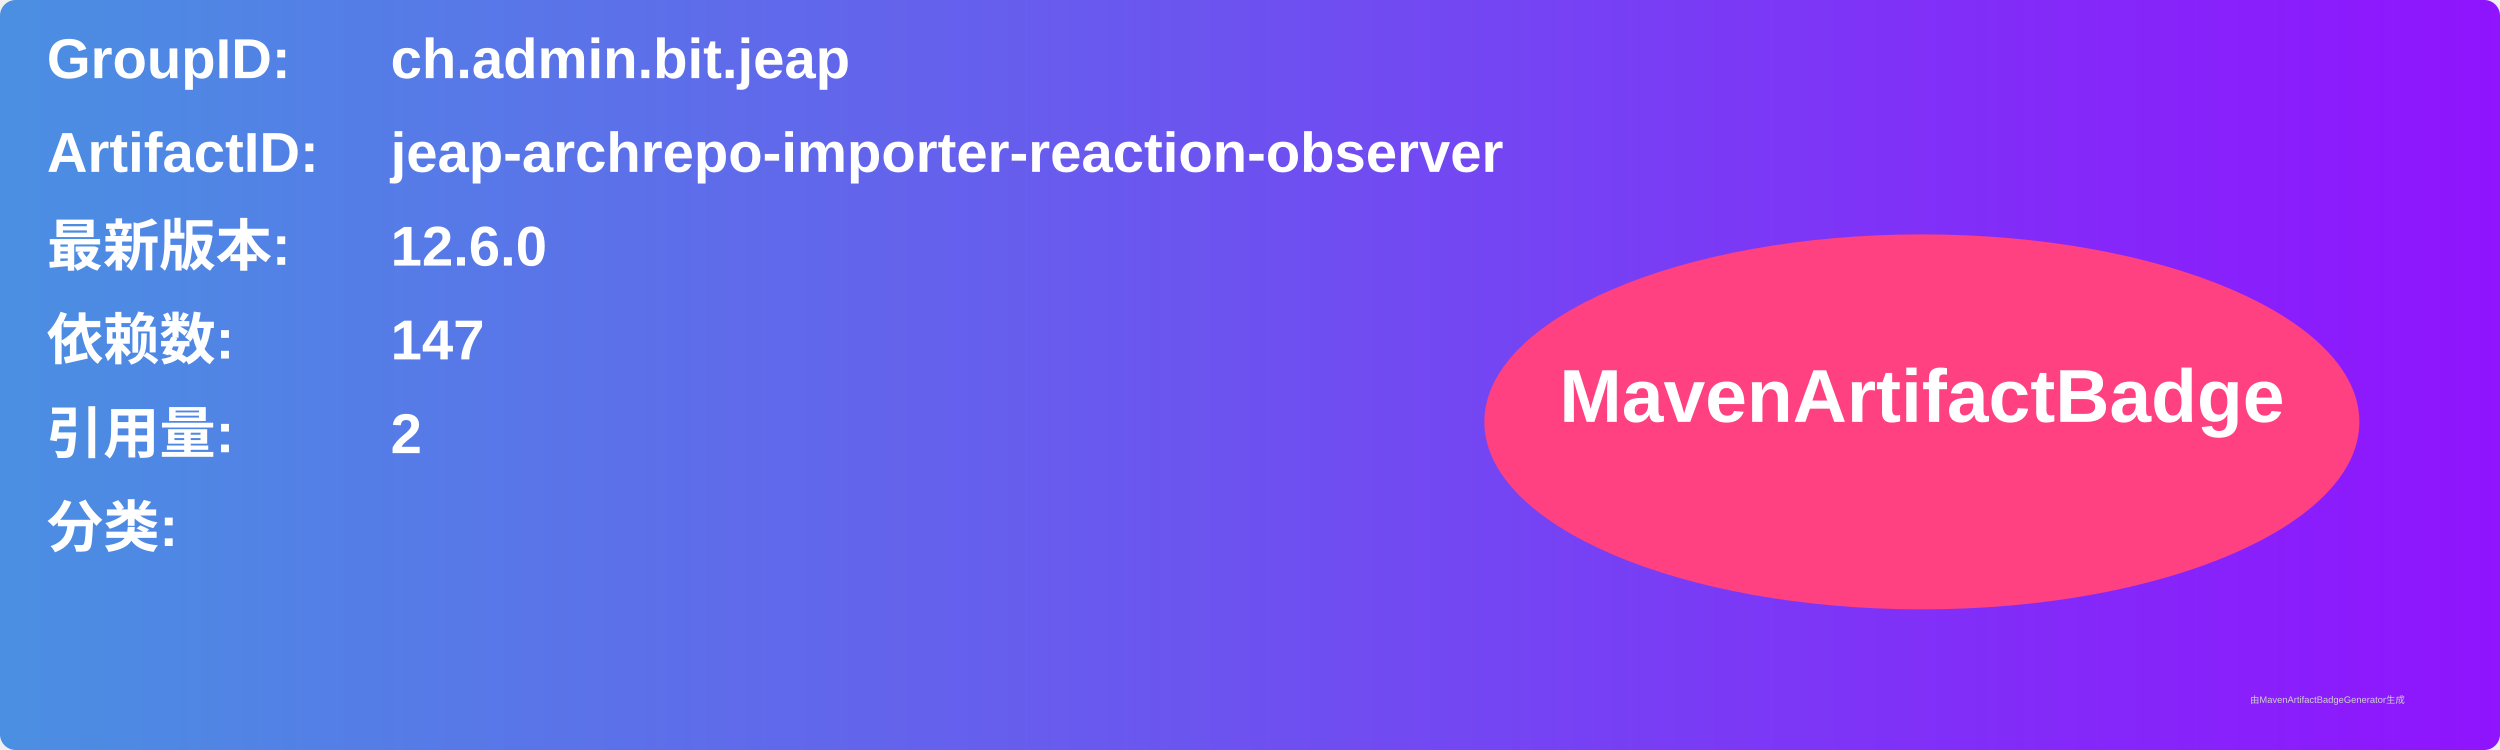
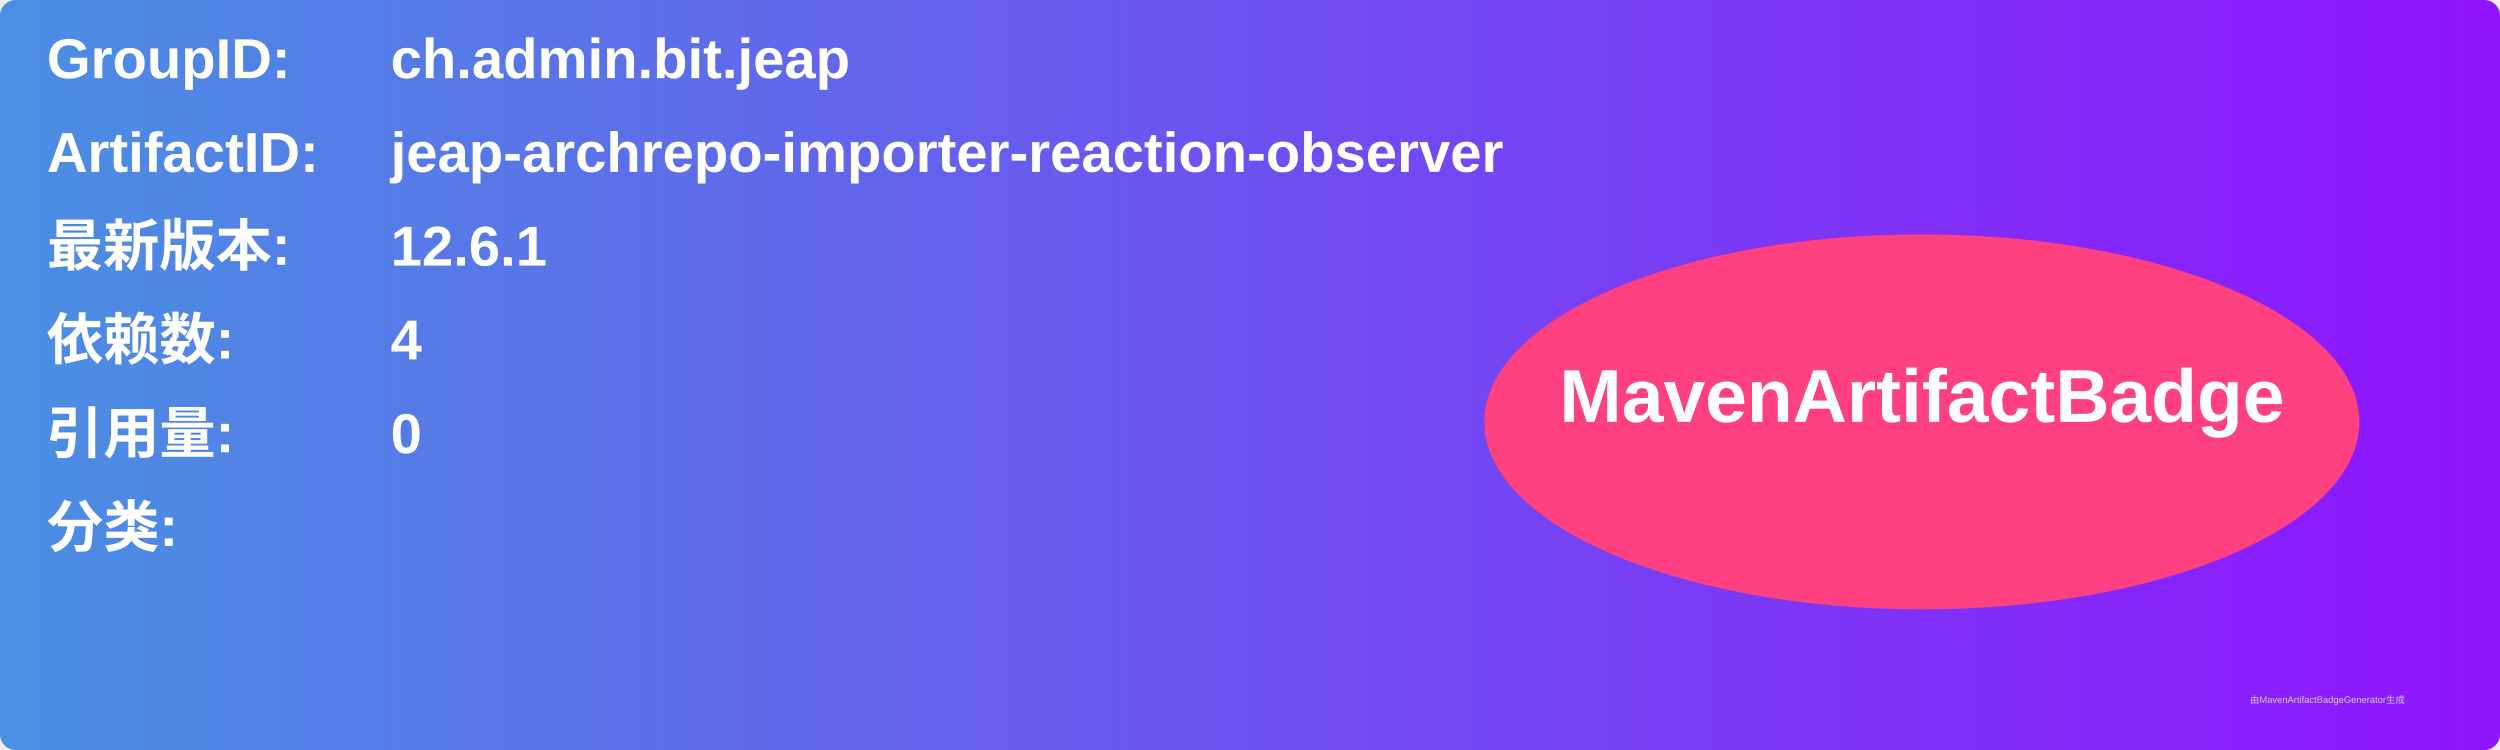
<svg xmlns="http://www.w3.org/2000/svg" width="800" height="240" viewBox="0 0 800 240">
  <linearGradient id="grad" x1="0%" y1="0%" x2="100%" y2="0%">
    <stop offset="0%" stop-color="#4a90e2" />
    <stop offset="100%" stop-color="#9013fe" />
  </linearGradient>
  <rect width="100%" height="100%" rx="5" ry="5" fill="url(#grad)" />
  <g transform="translate(15, 15)">
    <text x="0" y="10" font-family="Arial" font-size="18" fill="white" font-weight="bold" width="260">GroupID:</text>
    <text x="110" y="10" font-family="Arial" font-size="18" fill="white" font-weight="bold" width="460">ch.admin.bit.jeap</text>
    <text x="0" y="40" font-family="Arial" font-size="18" fill="white" font-weight="bold" width="260">ArtifactID:</text>
    <text x="110" y="40" font-family="Arial" font-size="18" fill="white" font-weight="bold" width="460">jeap-archrepo-importer-reaction-observer</text>
    <text x="0" y="70" font-family="Arial" font-size="18" fill="white" font-weight="bold">最新版本:</text>
    <text x="110" y="70" font-family="Arial" font-size="18" fill="white" font-weight="bold">
-       <tspan font-weight="bold">12.6.0</tspan>
+       <tspan font-weight="bold">12.6.1</tspan>
    </text>
    <text x="0" y="100" font-family="Arial" font-size="18" fill="white" font-weight="bold">依赖数: </text>
    <text x="110" y="100" font-family="Arial" font-size="18" fill="white">
-       <tspan font-weight="bold">147</tspan>
+       <tspan font-weight="bold">4</tspan>
    </text>
    <text x="0" y="130" font-family="Arial" font-size="18" fill="white" font-weight="bold">引用量: </text>
    <text x="110" y="130" font-family="Arial" font-size="18" fill="white">
-       <tspan font-weight="bold">2</tspan>
+       <tspan font-weight="bold">0</tspan>
    </text>
    <text x="0" y="160" font-family="Arial" font-size="18" fill="white" font-weight="bold">分类:</text>
    <text x="10" y="190" font-family="Arial" font-size="10" fill="white">
      <tspan font-weight="bold" />
    </text>
    <ellipse cx="600" cy="120" rx="140" ry="60" fill="#ff4081" />
    <text x="600" y="120" text-anchor="middle" font-family="Arial" font-size="24" fill="white" font-weight="bold">MavenArtifactBadge</text>
  </g>
  <text x="720" y="225" font-family="Arial" font-size="3" fill="#d0d0d0">由MavenArtifactBadgeGenerator生成</text>
</svg>
